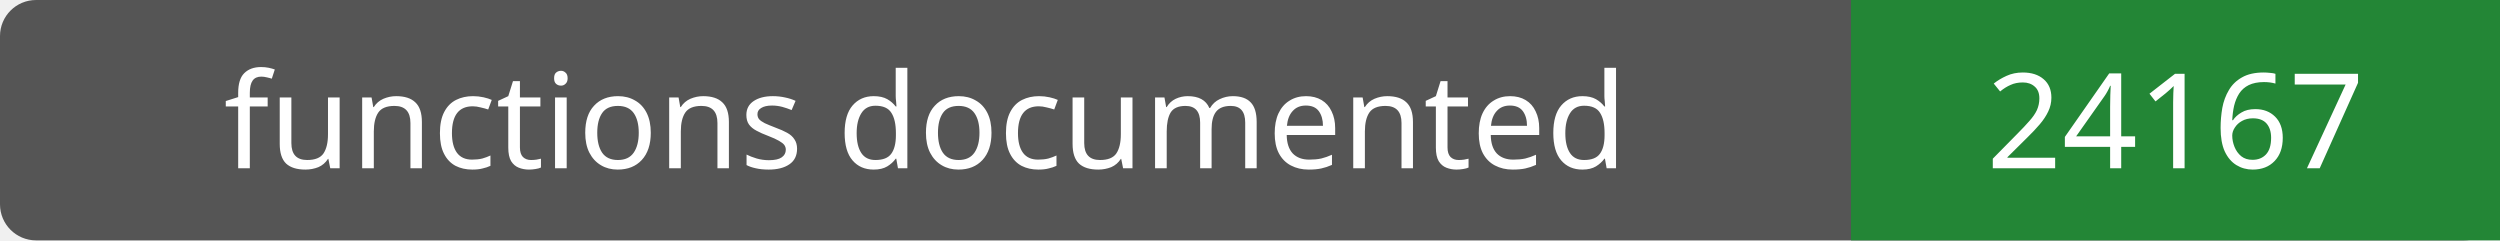
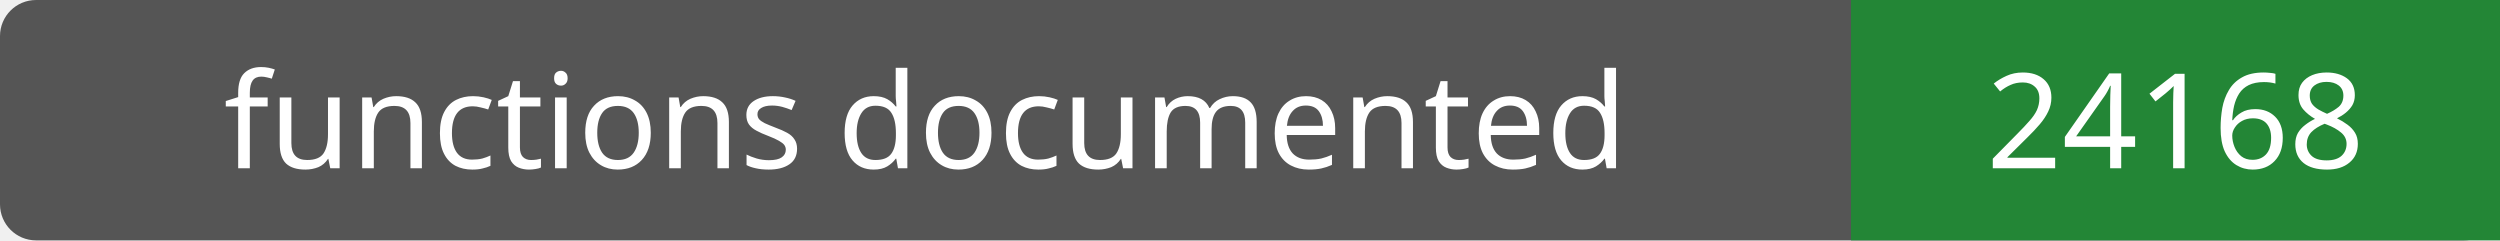
- <svg xmlns="http://www.w3.org/2000/svg" width="208" height="20" role="img" aria-label="functions documented: 24167">
+ <svg xmlns="http://www.w3.org/2000/svg" width="208" height="20" role="img" aria-label="functions documented: 24168">
  <rect width="208" height="20" rx="3" fill="#555" />
  <path fill="#238636" d="M154 0h54v20H154z" />
  <g fill="#fff" text-anchor="middle" font-family="Verdana,sans-serif" font-size="11">
    <text x="77.0" y="14">functions documented</text>
-     <text x="181.0" y="14">24167</text>
+     <text x="181.0" y="14">24168</text>
  </g>
</svg>
